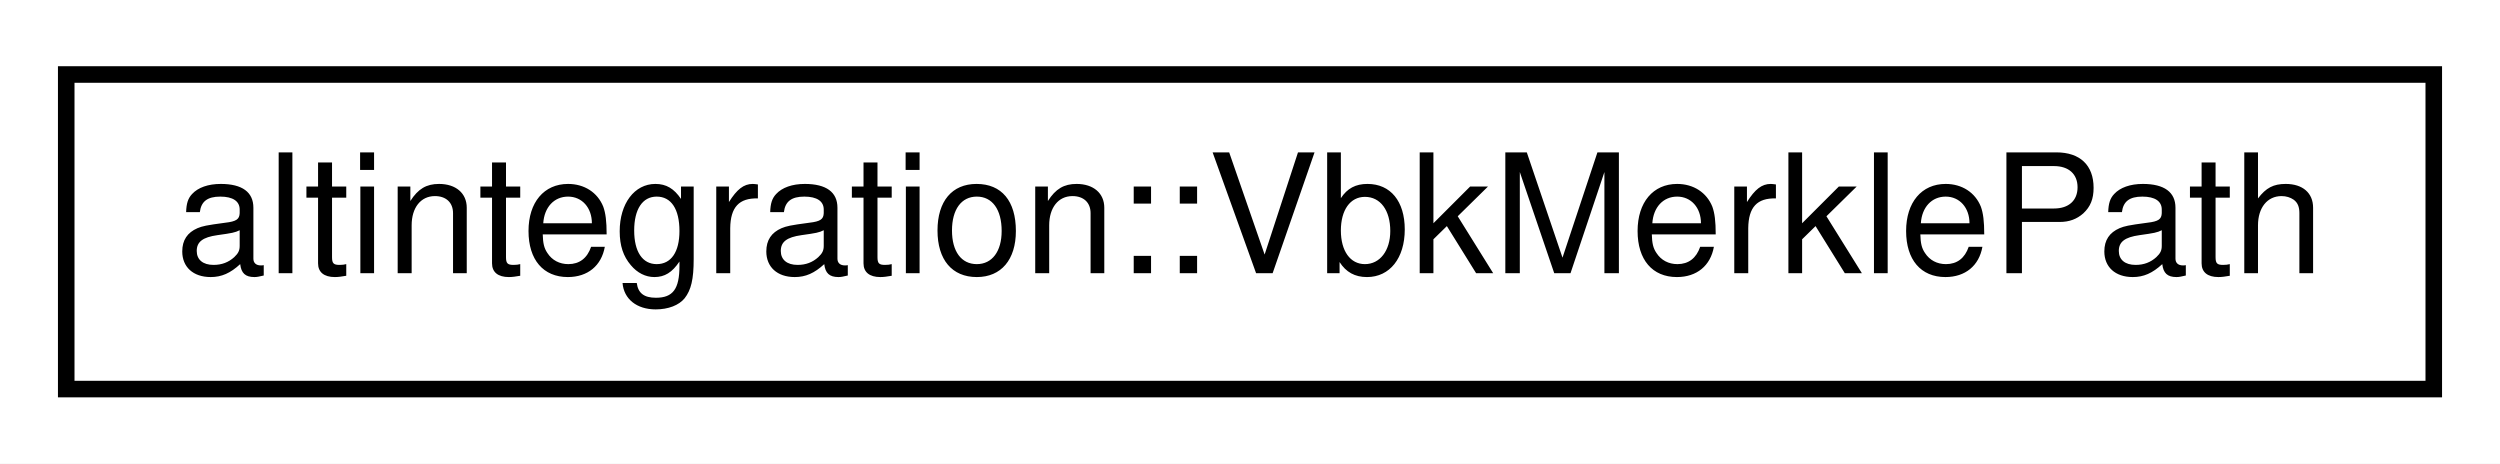
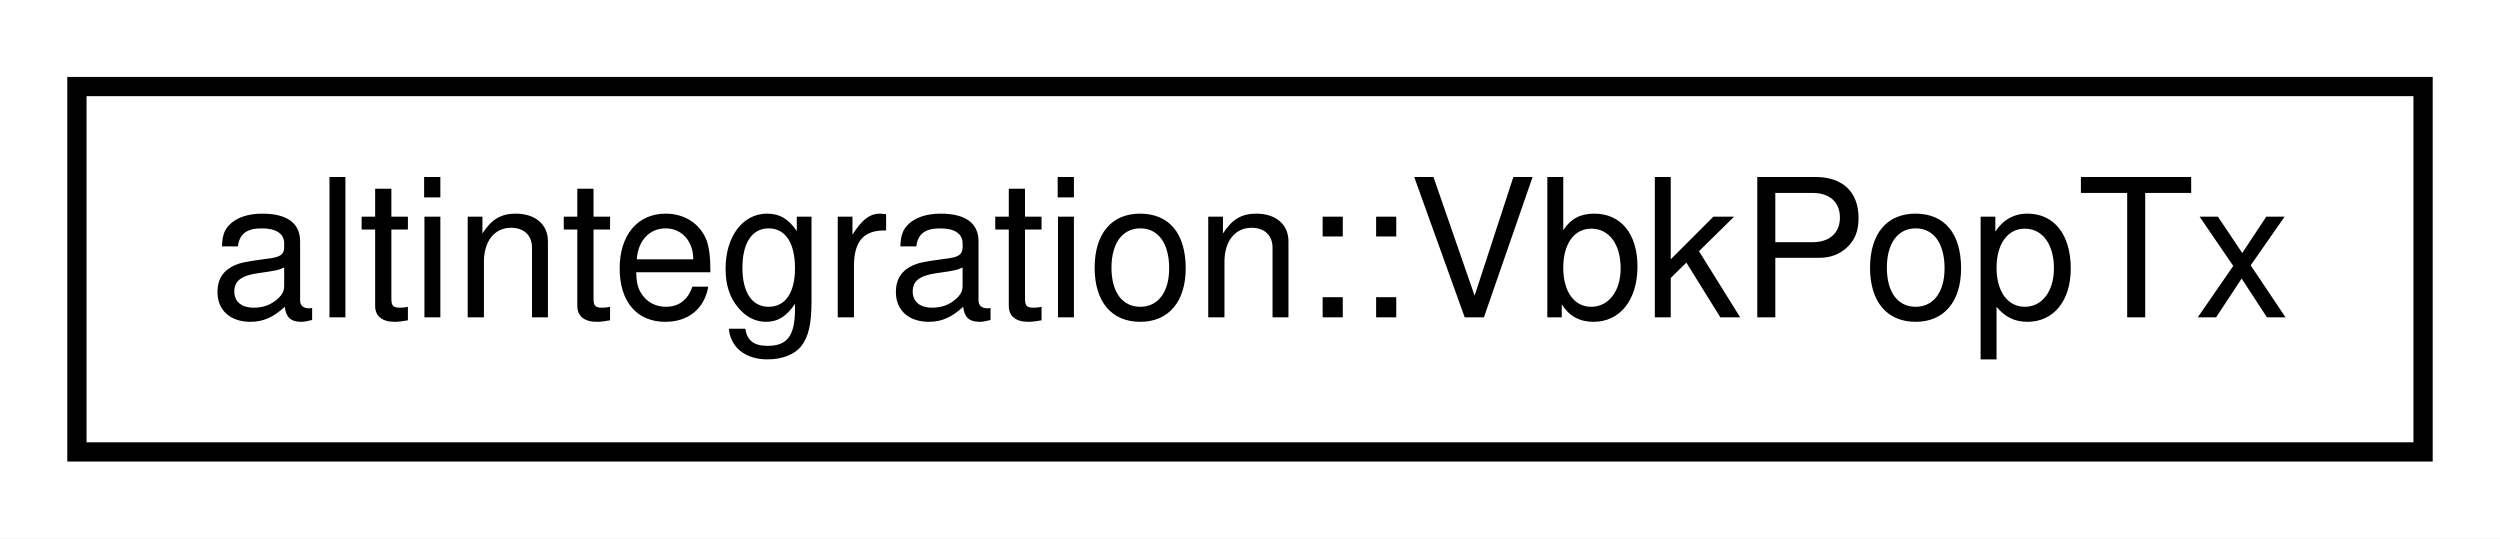
- <svg xmlns="http://www.w3.org/2000/svg" xmlns:xlink="http://www.w3.org/1999/xlink" width="151pt" height="28pt" viewBox="0.00 0.00 151.00 28.00">
+ <svg xmlns="http://www.w3.org/2000/svg" xmlns:xlink="http://www.w3.org/1999/xlink" width="130pt" height="28pt" viewBox="0.00 0.00 130.00 28.00">
  <g id="graph0" class="graph" transform="scale(1 1) rotate(0) translate(4 24)">
-     <polygon fill="white" stroke="transparent" points="-4,4 -4,-24 147,-24 147,4 -4,4" />
+     <polygon fill="white" stroke="transparent" points="-4,4 -4,-24 126,-24 126,4 -4,4" />
    <g id="node1" class="node">
      <g id="a_node1">
-         <a xlink:href="structaltintegration_1_1VbkMerklePath.html" target="_top" xlink:title="Path in Merkle tree, which proves that subject exists in the tree.">
-           <polygon fill="white" stroke="black" points="0,-0.5 0,-19.5 143,-19.5 143,-0.5 0,-0.5" />
-           <text text-anchor="middle" x="71.5" y="-7.5" font-family="Helvetica,sans-Serif" font-size="10.00">altintegration::VbkMerklePath</text>
+         <a xlink:href="structaltintegration_1_1VbkPopTx.html" target="_top" xlink:title="Veriblock POP transaction, which endorses VBK block in BTC blockchain.">
+           <polygon fill="white" stroke="black" points="0,-0.5 0,-19.5 122,-19.5 122,-0.5 0,-0.5" />
+           <text text-anchor="middle" x="61" y="-7.5" font-family="Helvetica,sans-Serif" font-size="10.00">altintegration::VbkPopTx</text>
        </a>
      </g>
    </g>
  </g>
</svg>
